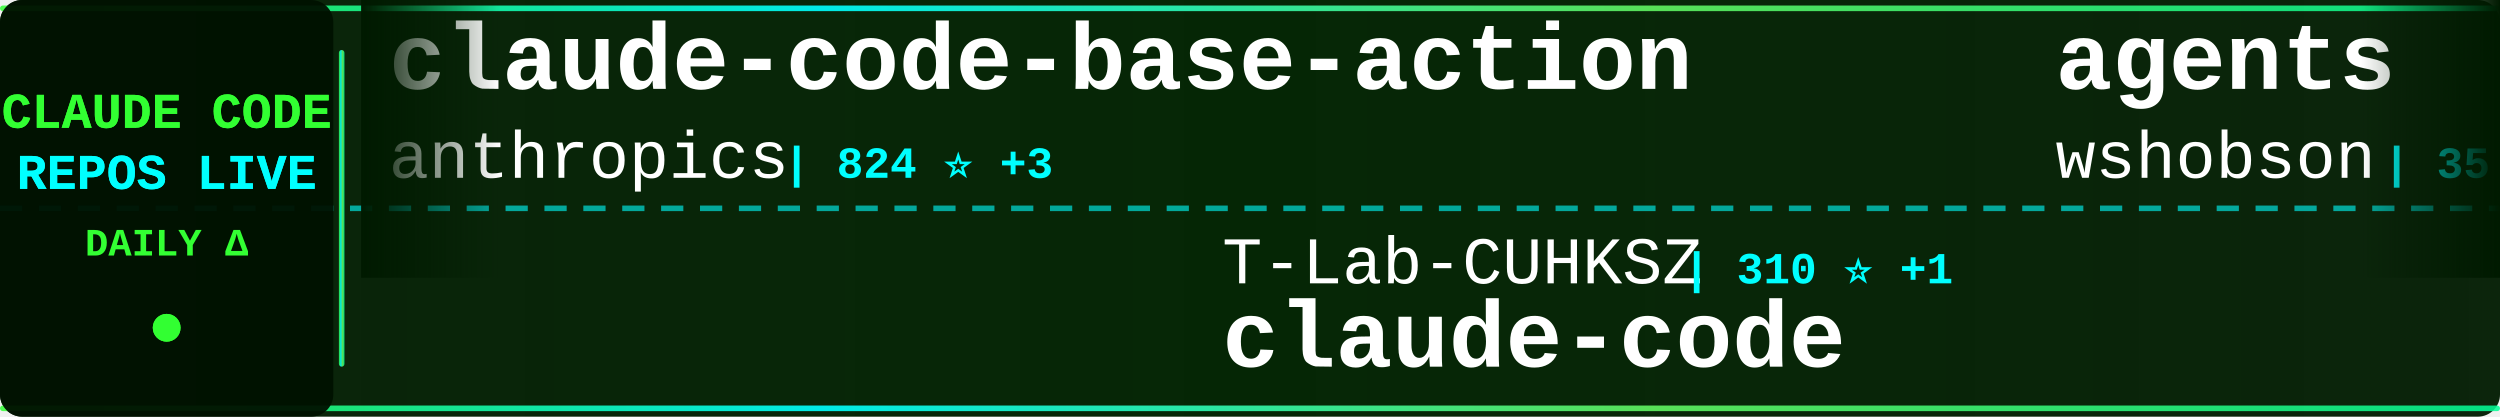
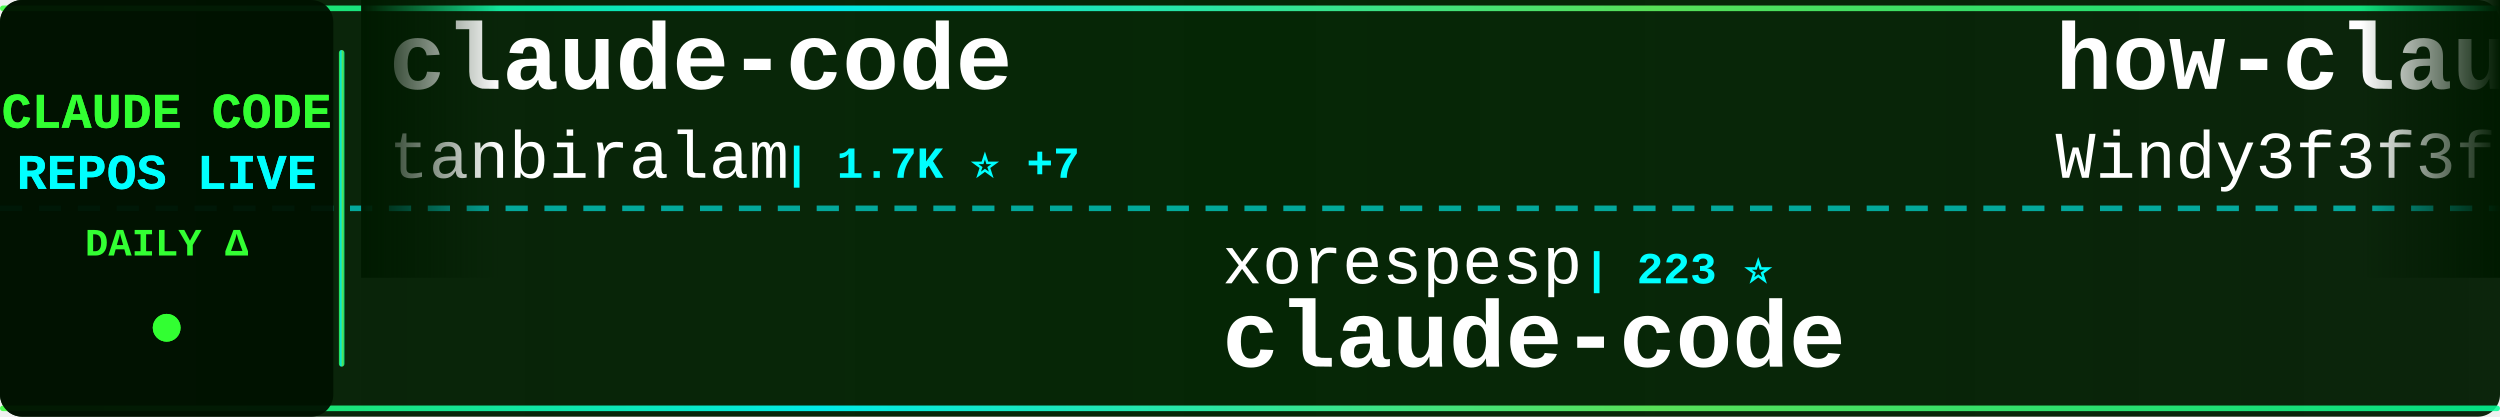
<svg xmlns="http://www.w3.org/2000/svg" width="900" height="150">
  <defs>
    <linearGradient id="tickerBg" x1="0%" y1="0%" x2="100%" y2="0%">
      <stop offset="0%" style="stop-color:#001a00;stop-opacity:0.95" />
      <stop offset="50%" style="stop-color:#002200;stop-opacity:0.98" />
      <stop offset="100%" style="stop-color:#001a00;stop-opacity:0.95" />
    </linearGradient>
    <linearGradient id="borderGrad" x1="0%" y1="0%" x2="100%" y2="0%">
      <stop offset="0%" style="stop-color:#33ff33;stop-opacity:0.85">
        <animate attributeName="stop-opacity" values="0.85;1;0.85" dur="2s" repeatCount="indefinite" />
      </stop>
      <stop offset="33%" style="stop-color:#00ffff;stop-opacity:0.9">
        <animate attributeName="stop-opacity" values="0.9;1;0.9" dur="2.2s" repeatCount="indefinite" />
      </stop>
      <stop offset="66%" style="stop-color:#66ff66;stop-opacity:0.85">
        <animate attributeName="stop-opacity" values="0.85;1;0.85" dur="1.8s" repeatCount="indefinite" />
      </stop>
      <stop offset="100%" style="stop-color:#00ff99;stop-opacity:0.85">
        <animate attributeName="stop-opacity" values="0.85;1;0.85" dur="2s" repeatCount="indefinite" />
      </stop>
    </linearGradient>
    <filter id="textGlow">
      <feGaussianBlur stdDeviation="0.1" result="coloredBlur" />
      <feMerge>
        <feMergeNode in="coloredBlur" />
        <feMergeNode in="SourceGraphic" />
      </feMerge>
    </filter>
    <filter id="metricGlow">
      <feGaussianBlur stdDeviation="0.2" result="coloredBlur" />
      <feMerge>
        <feMergeNode in="coloredBlur" />
        <feMergeNode in="SourceGraphic" />
      </feMerge>
    </filter>
    <linearGradient id="leftFade" x1="0%" y1="0%" x2="100%" y2="0%">
      <stop offset="0%" style="stop-color:#001a00;stop-opacity:1" />
      <stop offset="100%" style="stop-color:#001a00;stop-opacity:0" />
    </linearGradient>
    <linearGradient id="rightFade" x1="0%" y1="0%" x2="100%" y2="0%">
      <stop offset="0%" style="stop-color:#001a00;stop-opacity:0" />
      <stop offset="100%" style="stop-color:#001a00;stop-opacity:1" />
    </linearGradient>
  </defs>
  <rect width="900" height="150" fill="url(#tickerBg)" rx="8" />
  <rect x="0" y="2" width="900" height="2" fill="url(#borderGrad)" rx="1" />
  <rect x="0" y="146" width="900" height="2" fill="url(#borderGrad)" rx="1" />
  <line x1="0" y1="75" x2="900" y2="75" stroke="#00ffff" stroke-width="2" stroke-dasharray="8 6" opacity="0.6" />
  <rect x="0" y="0" width="120" height="150" fill="#001100" opacity="0.95" rx="8" />
  <text x="60" y="46" font-family="'Courier New', monospace" font-size="18" font-weight="bold" fill="#33ff33" text-anchor="middle" filter="url(#textGlow)">
    CLAUDE CODE
  </text>
  <text x="60" y="68" font-family="'Courier New', monospace" font-size="18" font-weight="bold" fill="#00ffff" text-anchor="middle" filter="url(#textGlow)">
    REPOS LIVE
  </text>
  <text x="60" y="92" font-family="'Courier New', monospace" font-size="14" font-weight="bold" fill="#33ff33" text-anchor="middle">
    DAILY Δ
  </text>
  <circle cx="60" cy="118" r="5" fill="#33ff33" filter="url(#metricGlow)">
    <animate attributeName="r" values="4;6;4" dur="1.5s" repeatCount="indefinite" />
    <animate attributeName="opacity" values="0.6;1;0.6" dur="1.5s" repeatCount="indefinite" />
  </circle>
  <rect x="122" y="18" width="2" height="114" fill="url(#borderGrad)" rx="1" />
  <clipPath id="tickerClip">
    <rect x="130" y="0" width="770" height="150" />
  </clipPath>
  <g clip-path="url(#tickerClip)">
    <g id="tickerItems">
      <animateTransform attributeName="transform" attributeType="XML" type="translate" from="0 0" to="-3000 0" dur="54s" repeatCount="indefinite" />
      <g transform="translate(0, 0)">
+         <text x="140" y="32" font-family="'Courier New', monospace" font-size="34" font-weight="bold" fill="#ffffff">claude-code</text>
+         <text x="140" y="64" font-family="'Courier New', monospace" font-size="24" font-weight="normal" fill="#ffffff" opacity="1.0">tanbiralam</text>
+         <text x="282" y="64" font-family="'Courier New', monospace" font-size="16" font-weight="bold" fill="#00ffff"> | 1.7K ⭐ +7</text>
+       </g>
+       <g transform="translate(300, 0)">
+         <text x="140" y="102" font-family="'Courier New', monospace" font-size="24" font-weight="normal" fill="#ffffff" opacity="1.0">xorespesp</text>
+         <text x="270" y="102" font-family="'Courier New', monospace" font-size="16" font-weight="bold" fill="#00ffff"> | 223 ⭐</text>
+         <text x="140" y="132" font-family="'Courier New', monospace" font-size="34" font-weight="bold" fill="#ffffff">claude-code</text>
+       </g>
+       <g transform="translate(600, 0)">
+         <text x="140" y="32" font-family="'Courier New', monospace" font-size="34" font-weight="bold" fill="#ffffff">how-claude-code-works</text>
+         <text x="140" y="64" font-family="'Courier New', monospace" font-size="24" font-weight="normal" fill="#ffffff" opacity="1.0">Windy3f3f3f3f</text>
+         <text x="318" y="64" font-family="'Courier New', monospace" font-size="16" font-weight="bold" fill="#00ffff"> | 2.3K ⭐ +11</text>
+       </g>
+       <g transform="translate(900, 0)">
+         <text x="140" y="102" font-family="'Courier New', monospace" font-size="24" font-weight="normal" fill="#ffffff" opacity="1.0">lowcortisolprogrammer</text>
+         <text x="414" y="102" font-family="'Courier New', monospace" font-size="16" font-weight="bold" fill="#00ffff"> | 172 ⭐</text>
+         <text x="140" y="132" font-family="'Courier New', monospace" font-size="34" font-weight="bold" fill="#ffffff">claude-code</text>
+       </g>
+       <g transform="translate(1200, 0)">
        <text x="140" y="32" font-family="'Courier New', monospace" font-size="34" font-weight="bold" fill="#ffffff">claude-code-base-action</text>
        <text x="140" y="64" font-family="'Courier New', monospace" font-size="24" font-weight="normal" fill="#ffffff" opacity="1.0">anthropics</text>
        <text x="282" y="64" font-family="'Courier New', monospace" font-size="16" font-weight="bold" fill="#00ffff"> | 824 ⭐ +3</text>
      </g>
-       <g transform="translate(300, 0)">
-         <text x="140" y="102" font-family="'Courier New', monospace" font-size="24" font-weight="normal" fill="#ffffff" opacity="1.0">T-Lab-CUHKSZ</text>
-         <text x="306" y="102" font-family="'Courier New', monospace" font-size="16" font-weight="bold" fill="#00ffff"> | 310 ⭐ +1</text>
-         <text x="140" y="132" font-family="'Courier New', monospace" font-size="34" font-weight="bold" fill="#ffffff">claude-code</text>
-       </g>
-       <g transform="translate(600, 0)">
-         <text x="140" y="32" font-family="'Courier New', monospace" font-size="34" font-weight="bold" fill="#ffffff">agents</text>
-         <text x="140" y="64" font-family="'Courier New', monospace" font-size="24" font-weight="normal" fill="#ffffff" opacity="1.0">wshobson</text>
-         <text x="258" y="64" font-family="'Courier New', monospace" font-size="16" font-weight="bold" fill="#00ffff"> | 35.3K ⭐ +53</text>
-       </g>
-       <g transform="translate(900, 0)">
-         <text x="140" y="102" font-family="'Courier New', monospace" font-size="24" font-weight="normal" fill="#ffffff" opacity="1.0">RishabhK103</text>
-         <text x="294" y="102" font-family="'Courier New', monospace" font-size="16" font-weight="bold" fill="#00ffff"> | 81 ⭐</text>
-         <text x="140" y="132" font-family="'Courier New', monospace" font-size="34" font-weight="bold" fill="#ffffff">claude-code</text>
-       </g>
-       <g transform="translate(1200, 0)">
-         <text x="140" y="32" font-family="'Courier New', monospace" font-size="34" font-weight="bold" fill="#ffffff">claude-code</text>
-         <text x="140" y="64" font-family="'Courier New', monospace" font-size="24" font-weight="normal" fill="#ffffff" opacity="1.0">isboyjc</text>
-         <text x="246" y="64" font-family="'Courier New', monospace" font-size="16" font-weight="bold" fill="#00ffff"> | 157 ⭐ +1</text>
-       </g>
      <g transform="translate(1500, 0)">
-         <text x="140" y="102" font-family="'Courier New', monospace" font-size="24" font-weight="normal" fill="#ffffff" opacity="1.0">jarmuine</text>
-         <text x="258" y="102" font-family="'Courier New', monospace" font-size="16" font-weight="bold" fill="#00ffff"> | 2.1K ⭐ +6</text>
-         <text x="140" y="132" font-family="'Courier New', monospace" font-size="34" font-weight="bold" fill="#ffffff">claude-code</text>
+         <text x="140" y="102" font-family="'Courier New', monospace" font-size="24" font-weight="normal" fill="#ffffff" opacity="1.0">huangserva</text>
+         <text x="282" y="102" font-family="'Courier New', monospace" font-size="16" font-weight="bold" fill="#00ffff"> | 582 ⭐ +1</text>
+         <text x="140" y="132" font-family="'Courier New', monospace" font-size="34" font-weight="bold" fill="#ffffff">claude-code-cli</text>
      </g>
      <g transform="translate(1800, 0)">
-         <text x="140" y="32" font-family="'Courier New', monospace" font-size="34" font-weight="bold" fill="#ffffff">claude-code-router</text>
-         <text x="140" y="64" font-family="'Courier New', monospace" font-size="24" font-weight="normal" fill="#ffffff" opacity="1.0">musistudio</text>
-         <text x="282" y="64" font-family="'Courier New', monospace" font-size="16" font-weight="bold" fill="#00ffff"> | 33.9K ⭐ +63</text>
+         <text x="140" y="32" font-family="'Courier New', monospace" font-size="34" font-weight="bold" fill="#ffffff">antigravity-awesome-skil...</text>
+         <text x="140" y="64" font-family="'Courier New', monospace" font-size="24" font-weight="normal" fill="#ffffff" opacity="1.0">sickn33</text>
+         <text x="246" y="64" font-family="'Courier New', monospace" font-size="16" font-weight="bold" fill="#00ffff"> | 37.5K ⭐ +112</text>
      </g>
      <g transform="translate(2100, 0)">
        <text x="140" y="102" font-family="'Courier New', monospace" font-size="24" font-weight="normal" fill="#ffffff" opacity="1.0">pedrohcgs</text>
        <text x="270" y="102" font-family="'Courier New', monospace" font-size="16" font-weight="bold" fill="#00ffff"> | 1.1K ⭐ +3</text>
        <text x="140" y="132" font-family="'Courier New', monospace" font-size="34" font-weight="bold" fill="#ffffff">claude-code-my-workflow</text>
      </g>
      <g transform="translate(2400, 0)">
-         <text x="140" y="32" font-family="'Courier New', monospace" font-size="34" font-weight="bold" fill="#ffffff">Auto-claude-code-researc...</text>
-         <text x="140" y="64" font-family="'Courier New', monospace" font-size="24" font-weight="normal" fill="#ffffff" opacity="1.0">wanshuiyin</text>
-         <text x="282" y="64" font-family="'Courier New', monospace" font-size="16" font-weight="bold" fill="#00ffff"> | 9.3K ⭐ +224</text>
+         <text x="140" y="32" font-family="'Courier New', monospace" font-size="34" font-weight="bold" fill="#ffffff">everything-claude-code</text>
+         <text x="140" y="64" font-family="'Courier New', monospace" font-size="24" font-weight="normal" fill="#ffffff" opacity="1.0">affaan-m</text>
+         <text x="258" y="64" font-family="'Courier New', monospace" font-size="16" font-weight="bold" fill="#00ffff"> | 181.7K ⭐ +906</text>
      </g>
      <g transform="translate(2700, 0)">
-         <text x="140" y="102" font-family="'Courier New', monospace" font-size="24" font-weight="normal" fill="#ffffff" opacity="1.0">edmund-io</text>
-         <text x="270" y="102" font-family="'Courier New', monospace" font-size="16" font-weight="bold" fill="#00ffff"> | 1.4K ⭐</text>
-         <text x="140" y="132" font-family="'Courier New', monospace" font-size="34" font-weight="bold" fill="#ffffff">edmunds-claude-code</text>
+         <text x="140" y="102" font-family="'Courier New', monospace" font-size="24" font-weight="normal" fill="#ffffff" opacity="1.0">Hyper66666</text>
+         <text x="282" y="102" font-family="'Courier New', monospace" font-size="16" font-weight="bold" fill="#00ffff"> | 214 ⭐</text>
+         <text x="140" y="132" font-family="'Courier New', monospace" font-size="34" font-weight="bold" fill="#ffffff">claude-code-sourcemap</text>
      </g>
      <g transform="translate(3000, 0)">
-         <text x="140" y="32" font-family="'Courier New', monospace" font-size="34" font-weight="bold" fill="#ffffff">claude-code-base-action</text>
-         <text x="140" y="64" font-family="'Courier New', monospace" font-size="24" font-weight="normal" fill="#ffffff" opacity="1.0">anthropics</text>
-         <text x="282" y="64" font-family="'Courier New', monospace" font-size="16" font-weight="bold" fill="#00ffff"> | 824 ⭐ +3</text>
+         <text x="140" y="32" font-family="'Courier New', monospace" font-size="34" font-weight="bold" fill="#ffffff">claude-code</text>
+         <text x="140" y="64" font-family="'Courier New', monospace" font-size="24" font-weight="normal" fill="#ffffff" opacity="1.0">tanbiralam</text>
+         <text x="282" y="64" font-family="'Courier New', monospace" font-size="16" font-weight="bold" fill="#00ffff"> | 1.7K ⭐ +7</text>
      </g>
      <g transform="translate(3300, 0)">
-         <text x="140" y="102" font-family="'Courier New', monospace" font-size="24" font-weight="normal" fill="#ffffff" opacity="1.0">T-Lab-CUHKSZ</text>
-         <text x="306" y="102" font-family="'Courier New', monospace" font-size="16" font-weight="bold" fill="#00ffff"> | 310 ⭐ +1</text>
+         <text x="140" y="102" font-family="'Courier New', monospace" font-size="24" font-weight="normal" fill="#ffffff" opacity="1.0">xorespesp</text>
+         <text x="270" y="102" font-family="'Courier New', monospace" font-size="16" font-weight="bold" fill="#00ffff"> | 223 ⭐</text>
        <text x="140" y="132" font-family="'Courier New', monospace" font-size="34" font-weight="bold" fill="#ffffff">claude-code</text>
      </g>
      <g transform="translate(3600, 0)">
-         <text x="140" y="32" font-family="'Courier New', monospace" font-size="34" font-weight="bold" fill="#ffffff">agents</text>
-         <text x="140" y="64" font-family="'Courier New', monospace" font-size="24" font-weight="normal" fill="#ffffff" opacity="1.0">wshobson</text>
-         <text x="258" y="64" font-family="'Courier New', monospace" font-size="16" font-weight="bold" fill="#00ffff"> | 35.3K ⭐ +53</text>
+         <text x="140" y="32" font-family="'Courier New', monospace" font-size="34" font-weight="bold" fill="#ffffff">how-claude-code-works</text>
+         <text x="140" y="64" font-family="'Courier New', monospace" font-size="24" font-weight="normal" fill="#ffffff" opacity="1.0">Windy3f3f3f3f</text>
+         <text x="318" y="64" font-family="'Courier New', monospace" font-size="16" font-weight="bold" fill="#00ffff"> | 2.3K ⭐ +11</text>
      </g>
      <g transform="translate(3900, 0)">
-         <text x="140" y="102" font-family="'Courier New', monospace" font-size="24" font-weight="normal" fill="#ffffff" opacity="1.0">RishabhK103</text>
-         <text x="294" y="102" font-family="'Courier New', monospace" font-size="16" font-weight="bold" fill="#00ffff"> | 81 ⭐</text>
+         <text x="140" y="102" font-family="'Courier New', monospace" font-size="24" font-weight="normal" fill="#ffffff" opacity="1.0">lowcortisolprogrammer</text>
+         <text x="414" y="102" font-family="'Courier New', monospace" font-size="16" font-weight="bold" fill="#00ffff"> | 172 ⭐</text>
        <text x="140" y="132" font-family="'Courier New', monospace" font-size="34" font-weight="bold" fill="#ffffff">claude-code</text>
      </g>
    </g>
  </g>
  <rect x="130" y="0" width="50" height="100" fill="url(#leftFade)" />
  <rect x="850" y="0" width="50" height="100" fill="url(#rightFade)" />
</svg>
